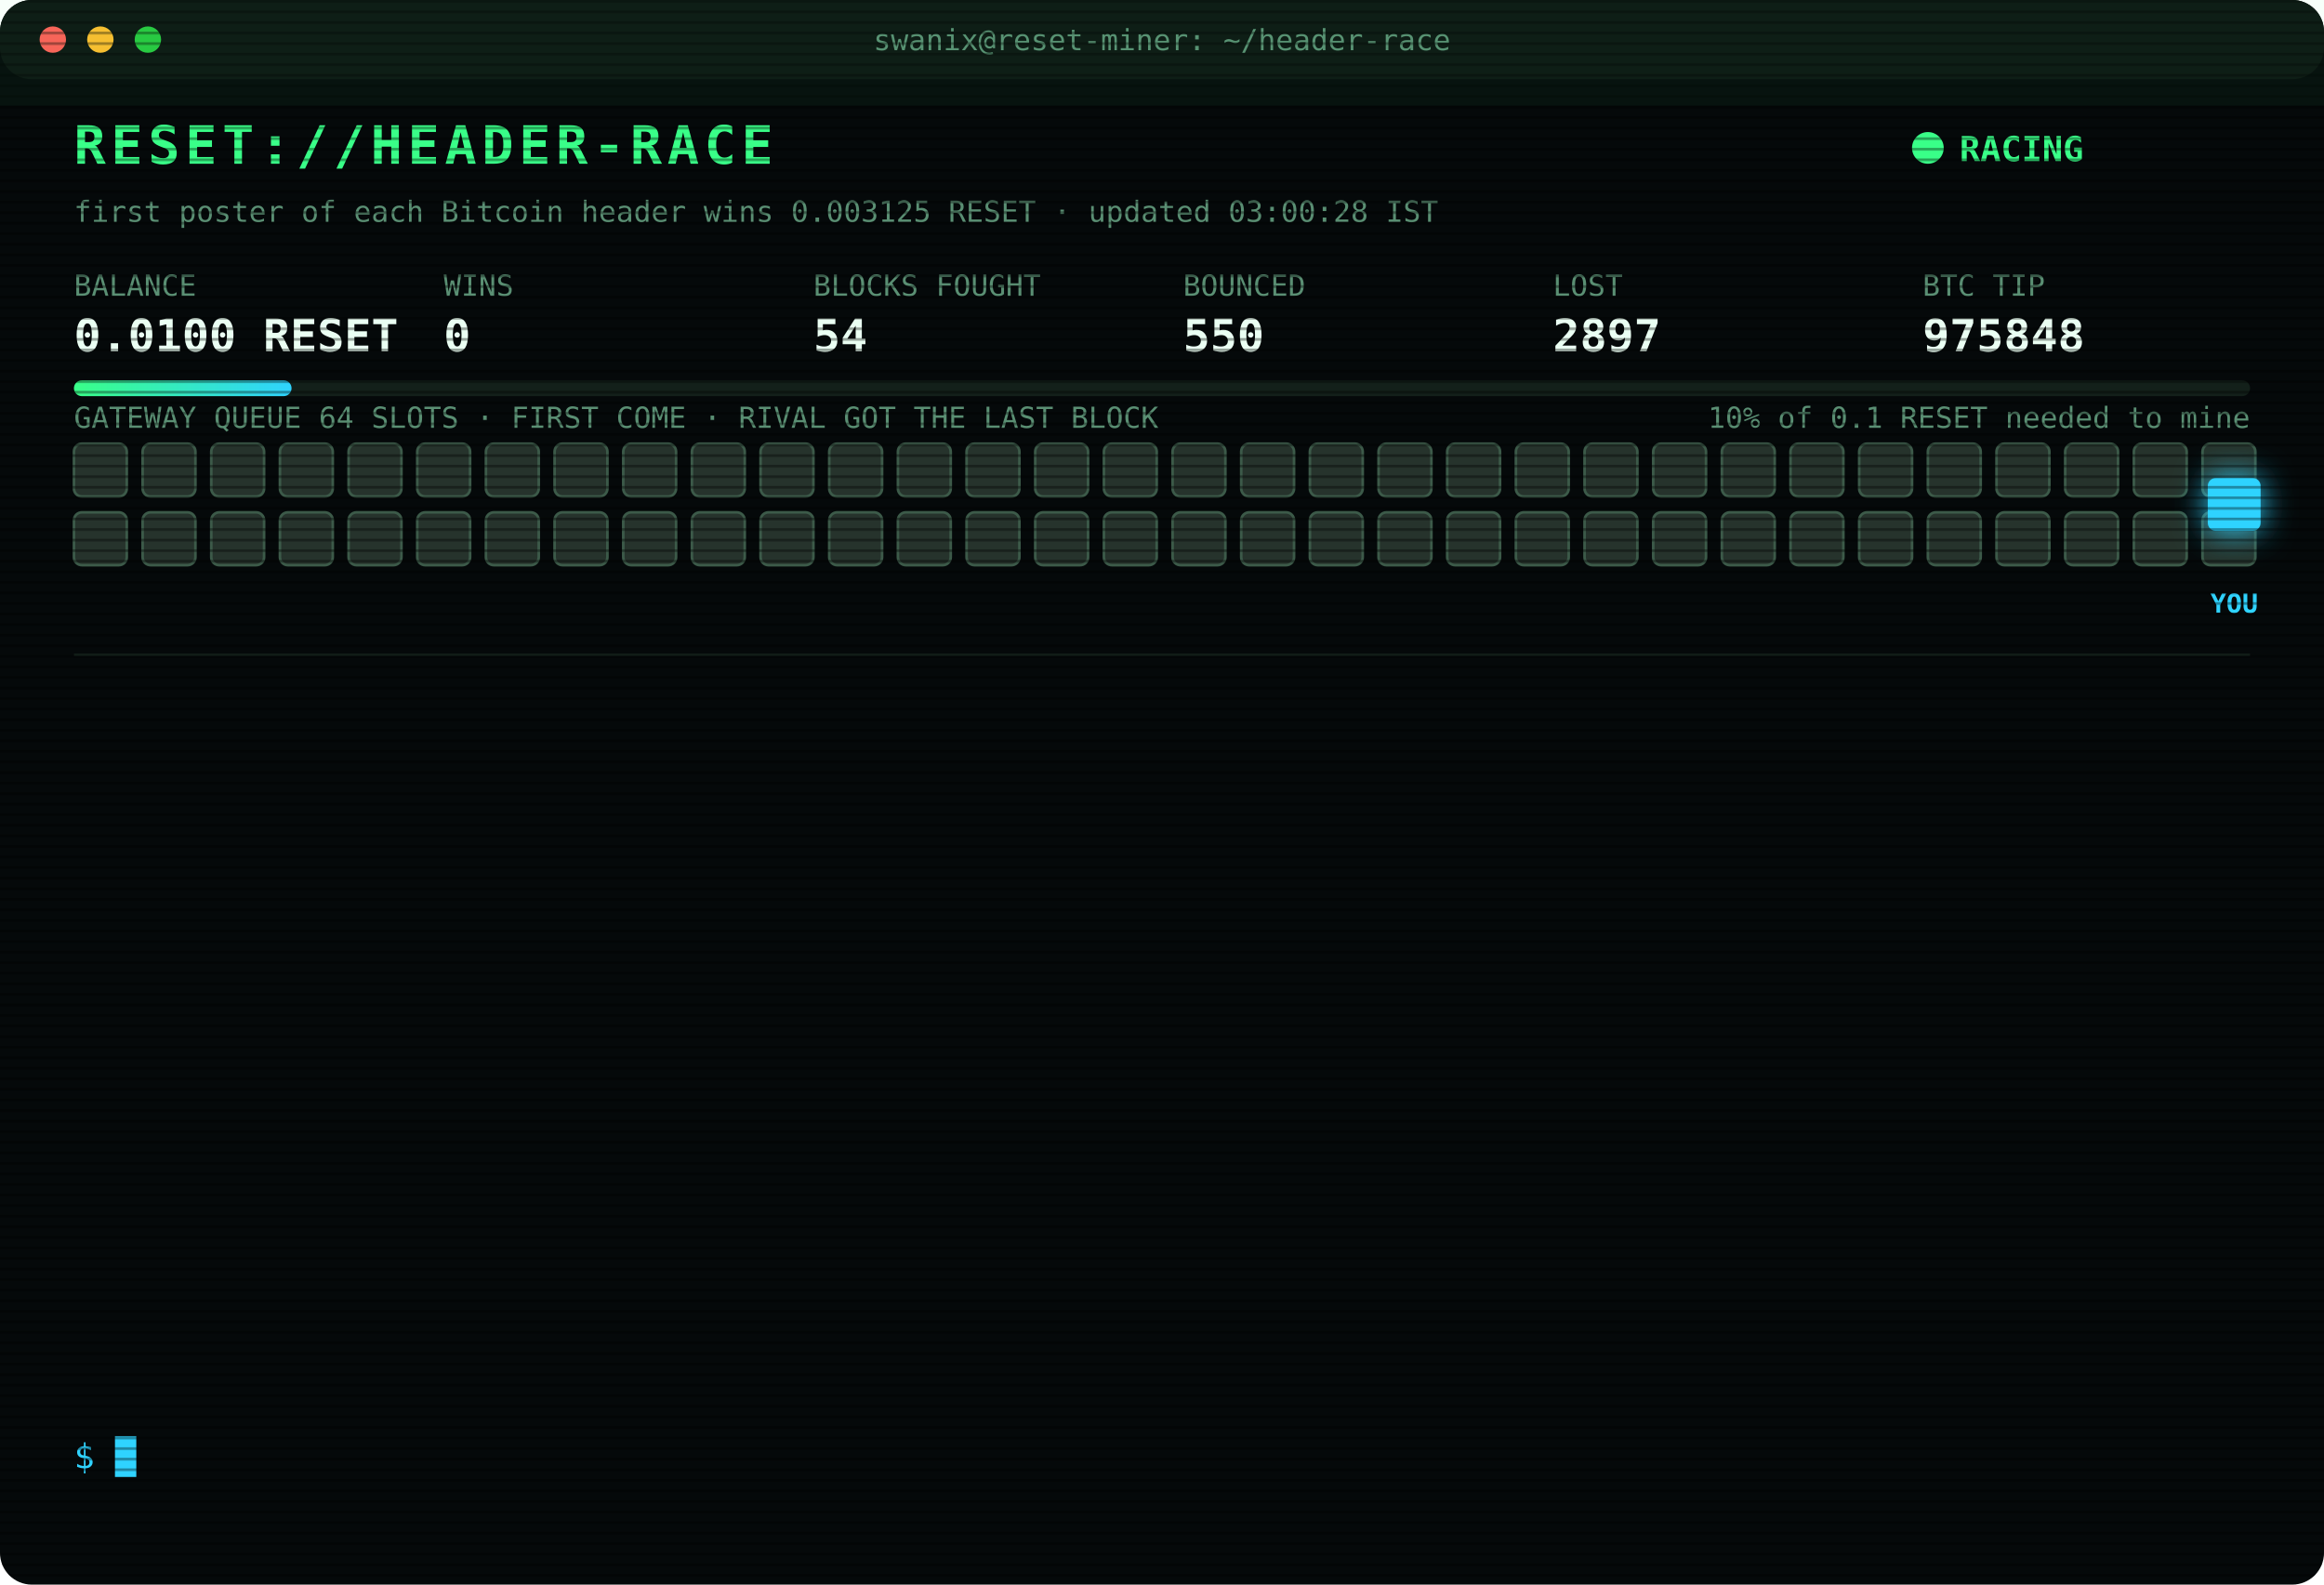
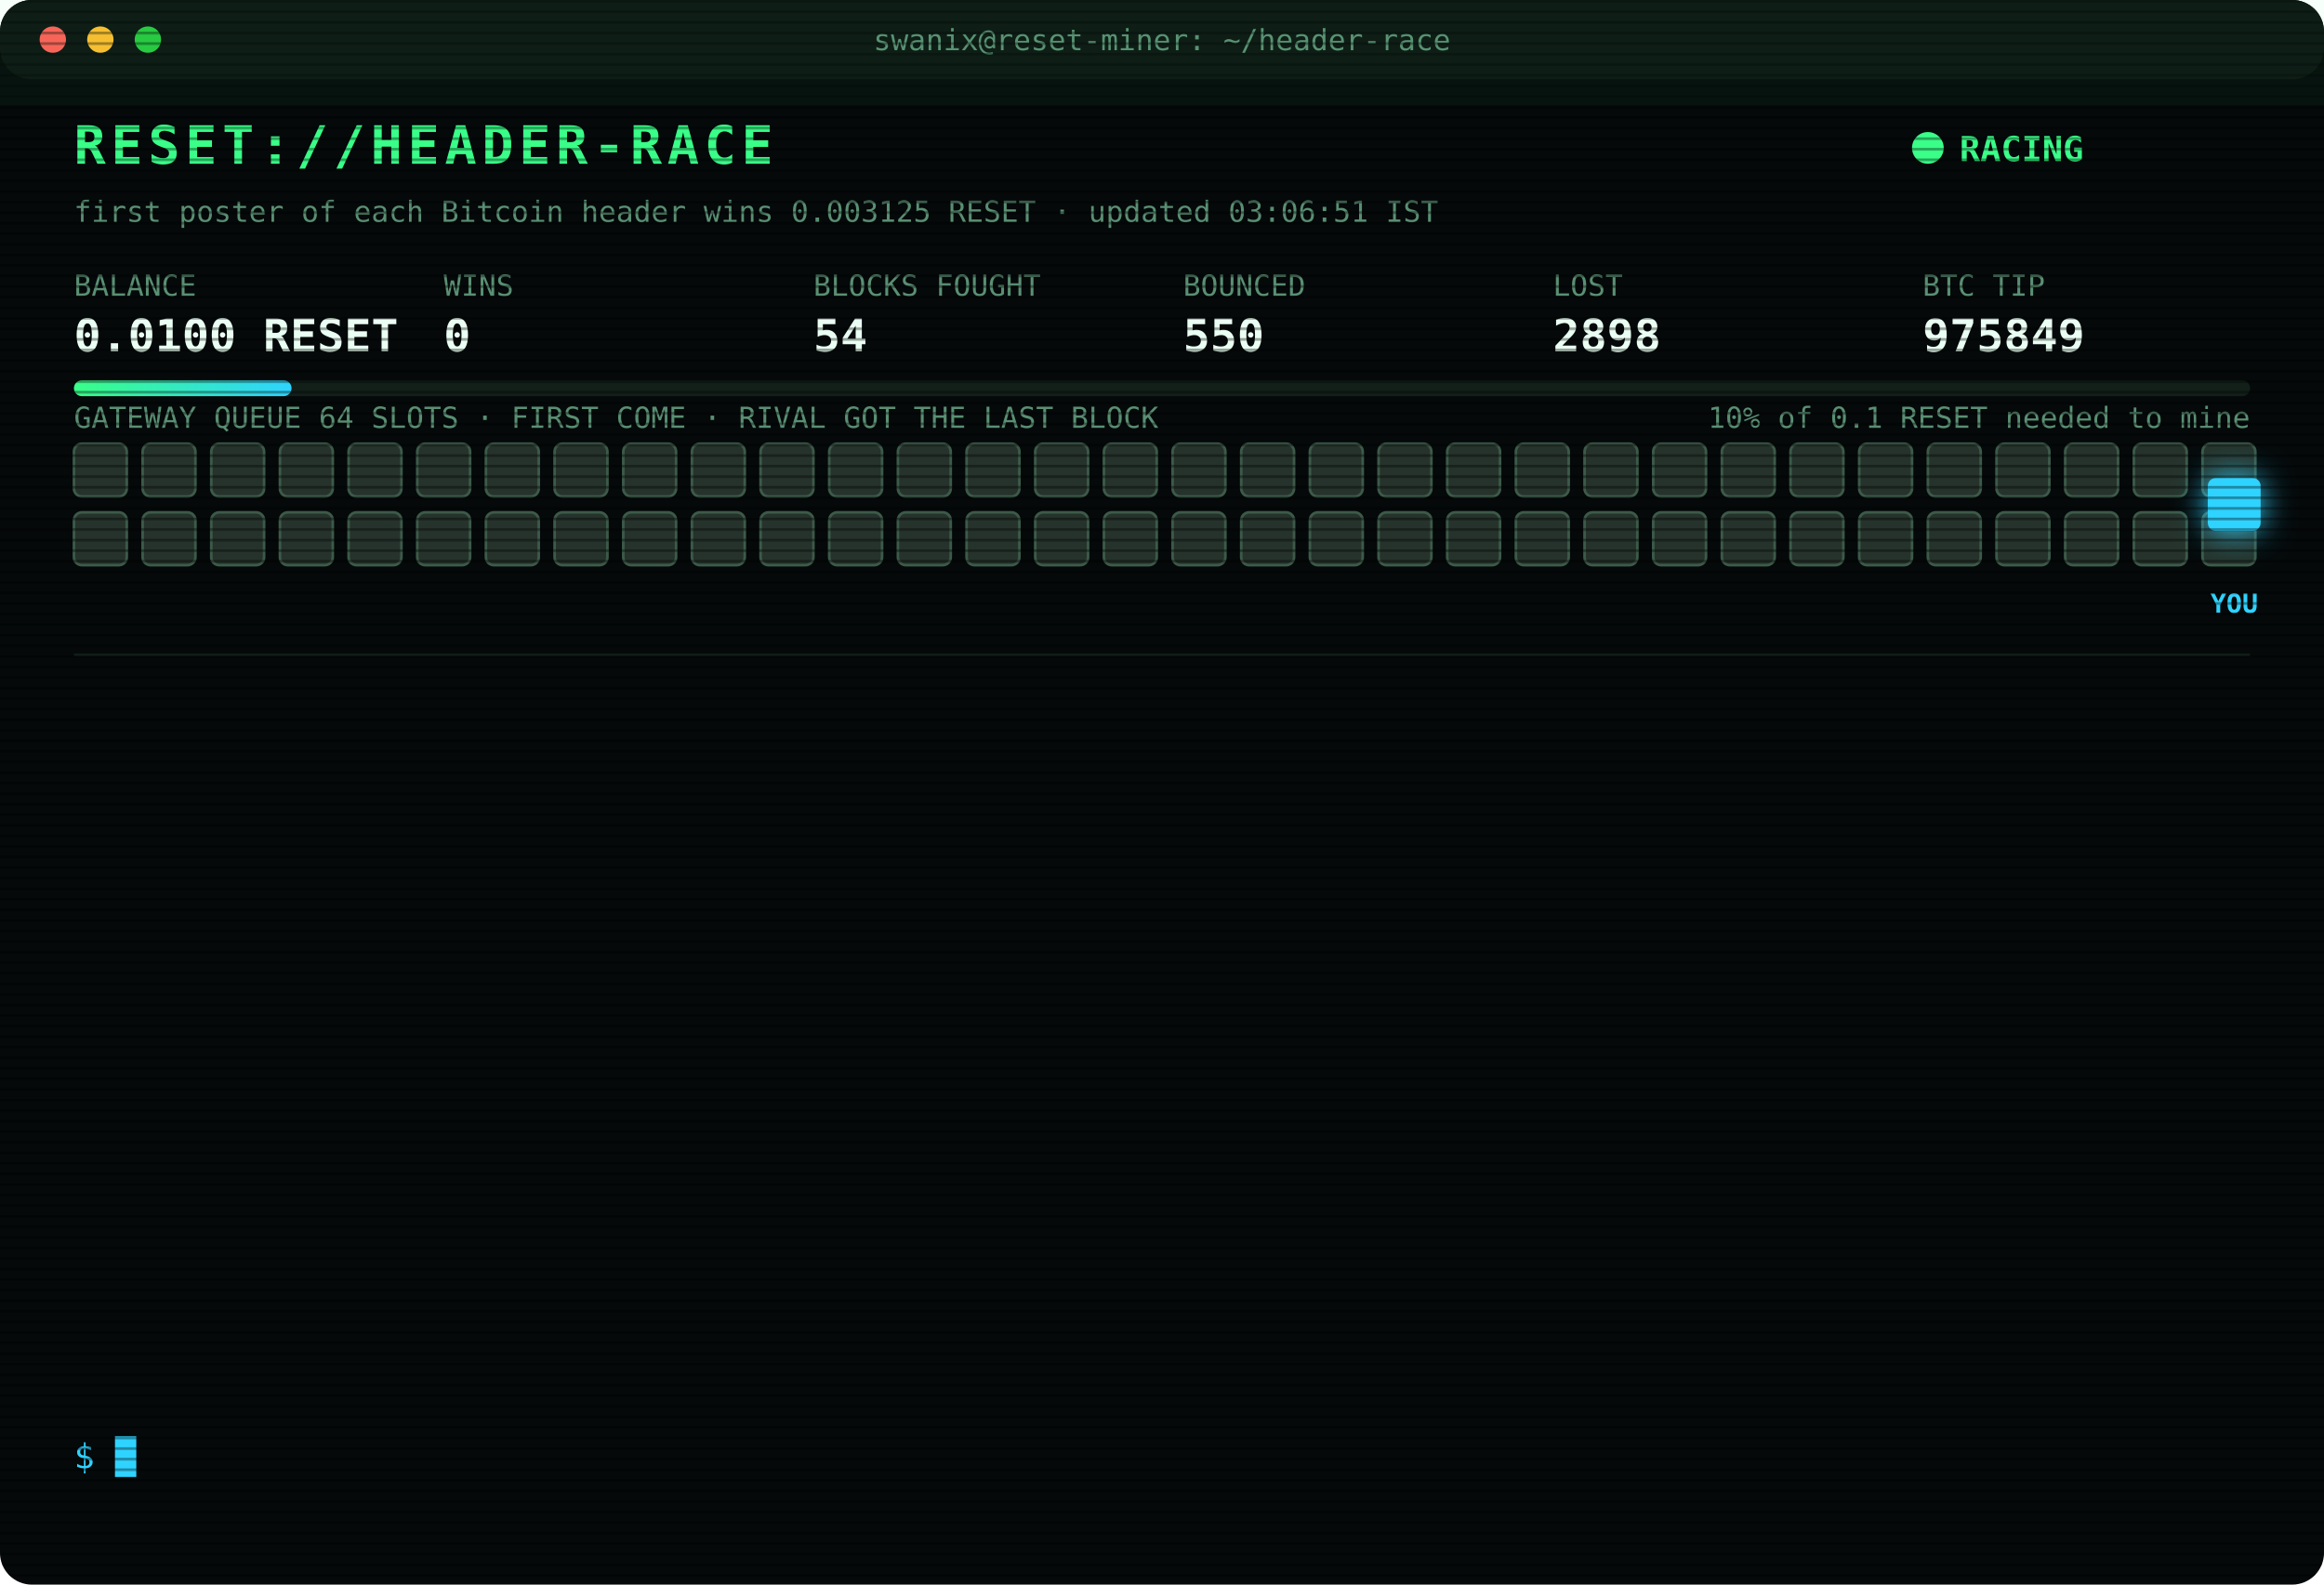
<svg xmlns="http://www.w3.org/2000/svg" width="880" height="600" viewBox="0 0 880 600" font-family="ui-monospace,SFMono-Regular,Menlo,Consolas,monospace">
  <style>
text{font-size:13px;fill:#7CFFB2}
.title{font-size:20px;font-weight:700;fill:#39FF88;letter-spacing:2px;animation:glitch 3s infinite steps(1)}
.sub{fill:#2fd3ff}.k{fill:#5a8f73;font-size:11px}.v{font-size:17px;font-weight:700;fill:#eafff3}
.ts{fill:#3f6b56}.boot{fill:#2fd3ff}.dim{fill:#5a8f73}.bad{fill:#ff4d6d}.warn{fill:#ffd23f}.mag{fill:#ff5cf0}.win{fill:#39FF88;font-weight:700}
.tag{font-size:10px;fill:#2fd3ff;font-weight:700}
.rival{fill:#26332c;stroke:#3c5a49;animation:jam 1.2s infinite alternate}
.idle{fill:#141c18;stroke:#22302a;animation:breathe 4s infinite}
.me{fill:#2fd3ff;filter:drop-shadow(0 0 6px #2fd3ff)}
.hover{animation:nudge 1.1s infinite ease-in-out}.bounce{animation:kick 1.4s infinite}
.ln{opacity:0;animation:in .4s forwards}
.cur{animation:blink 1s infinite steps(1)}
.scan{animation:scan 6s infinite linear}
.led{animation:blink 1.4s infinite}
@keyframes in{from{opacity:0;transform:translateX(-6px)}to{opacity:1;transform:none}}
@keyframes blink{50%{opacity:0}}
@keyframes jam{to{fill:#33463b}}
@keyframes breathe{50%{opacity:.4}}
@keyframes nudge{50%{transform:translateX(-10px)}}
@keyframes kick{0%,100%{transform:none}30%{transform:translateX(-14px)}55%{transform:translateX(10px) translateY(-6px)}}
@keyframes glitch{0%,92%{transform:none}93%{transform:translateX(2px);fill:#ff4d6d}95%{transform:translateX(-2px);fill:#2fd3ff}97%{transform:none}}
@keyframes scan{from{transform:translateY(-40px)}to{transform:translateY(600px)}}
</style>
  <defs>
    <pattern id="sl" width="4" height="4" patternUnits="userSpaceOnUse">
      <rect width="4" height="1" fill="#000" opacity=".35" />
    </pattern>
    <linearGradient id="bar">
      <stop offset="0" stop-color="#39FF88" />
      <stop offset="1" stop-color="#2fd3ff" />
    </linearGradient>
  </defs>
  <rect width="880" height="600" rx="12" fill="#05090a" />
  <rect width="880" height="30" rx="12" fill="#0d1512" />
  <circle cx="20" cy="15" r="5" fill="#ff5f57" />
  <circle cx="38" cy="15" r="5" fill="#febc2e" />
  <circle cx="56" cy="15" r="5" fill="#28c840" />
  <text x="440" y="19" text-anchor="middle" class="k">swanix@reset-miner: ~/header-race</text>
  <text x="28" y="62" class="title">RESET://HEADER-RACE</text>
  <circle class="led" cx="730" cy="56" r="6" fill="#39FF88" />
  <text x="742" y="61" class="win">RACING</text>
-   <text x="28" y="84" class="k">first poster of each Bitcoin header wins 0.003125 RESET · updated 03:00:28 IST</text>
+   <text x="28" y="84" class="k">first poster of each Bitcoin header wins 0.003125 RESET · updated 03:06:51 IST</text>
  <text x="28" y="112" class="k">BALANCE</text>
  <text x="28" y="133" class="v">0.0100 RESET</text>
  <text x="168" y="112" class="k">WINS</text>
  <text x="168" y="133" class="v">0</text>
  <text x="308" y="112" class="k">BLOCKS FOUGHT</text>
  <text x="308" y="133" class="v">54</text>
  <text x="448" y="112" class="k">BOUNCED</text>
  <text x="448" y="133" class="v">550</text>
  <text x="588" y="112" class="k">LOST</text>
-   <text x="588" y="133" class="v">2897</text>
+   <text x="588" y="133" class="v">2898</text>
  <text x="728" y="112" class="k">BTC TIP</text>
-   <text x="728" y="133" class="v">975848</text>
+   <text x="728" y="133" class="v">975849</text>
  <rect x="28" y="144" width="824" height="6" rx="3" fill="#13201a" />
  <rect x="28" y="144" width="82.4" height="6" rx="3" fill="url(#bar)" />
  <text x="852" y="162" text-anchor="end" class="k">10% of 0.1 RESET needed to mine</text>
  <text x="28" y="162" class="k">GATEWAY QUEUE 64 SLOTS · FIRST COME · RIVAL GOT THE LAST BLOCK</text>
  <rect class="rival" x="28" y="168" width="20" height="20" rx="3" style="animation-delay:0.00s" />
  <rect class="rival" x="54" y="168" width="20" height="20" rx="3" style="animation-delay:0.05s" />
  <rect class="rival" x="80" y="168" width="20" height="20" rx="3" style="animation-delay:0.10s" />
  <rect class="rival" x="106" y="168" width="20" height="20" rx="3" style="animation-delay:0.15s" />
  <rect class="rival" x="132" y="168" width="20" height="20" rx="3" style="animation-delay:0.20s" />
  <rect class="rival" x="158" y="168" width="20" height="20" rx="3" style="animation-delay:0.25s" />
  <rect class="rival" x="184" y="168" width="20" height="20" rx="3" style="animation-delay:0.30s" />
  <rect class="rival" x="210" y="168" width="20" height="20" rx="3" style="animation-delay:0.35s" />
  <rect class="rival" x="236" y="168" width="20" height="20" rx="3" style="animation-delay:0.40s" />
  <rect class="rival" x="262" y="168" width="20" height="20" rx="3" style="animation-delay:0.45s" />
  <rect class="rival" x="288" y="168" width="20" height="20" rx="3" style="animation-delay:0.50s" />
  <rect class="rival" x="314" y="168" width="20" height="20" rx="3" style="animation-delay:0.55s" />
  <rect class="rival" x="340" y="168" width="20" height="20" rx="3" style="animation-delay:0.60s" />
  <rect class="rival" x="366" y="168" width="20" height="20" rx="3" style="animation-delay:0.65s" />
  <rect class="rival" x="392" y="168" width="20" height="20" rx="3" style="animation-delay:0.70s" />
  <rect class="rival" x="418" y="168" width="20" height="20" rx="3" style="animation-delay:0.75s" />
  <rect class="rival" x="444" y="168" width="20" height="20" rx="3" style="animation-delay:0.80s" />
  <rect class="rival" x="470" y="168" width="20" height="20" rx="3" style="animation-delay:0.85s" />
  <rect class="rival" x="496" y="168" width="20" height="20" rx="3" style="animation-delay:0.90s" />
  <rect class="rival" x="522" y="168" width="20" height="20" rx="3" style="animation-delay:0.95s" />
  <rect class="rival" x="548" y="168" width="20" height="20" rx="3" style="animation-delay:1.00s" />
  <rect class="rival" x="574" y="168" width="20" height="20" rx="3" style="animation-delay:1.05s" />
  <rect class="rival" x="600" y="168" width="20" height="20" rx="3" style="animation-delay:1.10s" />
  <rect class="rival" x="626" y="168" width="20" height="20" rx="3" style="animation-delay:1.15s" />
  <rect class="rival" x="652" y="168" width="20" height="20" rx="3" style="animation-delay:1.20s" />
  <rect class="rival" x="678" y="168" width="20" height="20" rx="3" style="animation-delay:1.25s" />
  <rect class="rival" x="704" y="168" width="20" height="20" rx="3" style="animation-delay:1.30s" />
  <rect class="rival" x="730" y="168" width="20" height="20" rx="3" style="animation-delay:1.35s" />
  <rect class="rival" x="756" y="168" width="20" height="20" rx="3" style="animation-delay:1.40s" />
  <rect class="rival" x="782" y="168" width="20" height="20" rx="3" style="animation-delay:1.45s" />
  <rect class="rival" x="808" y="168" width="20" height="20" rx="3" style="animation-delay:1.50s" />
  <rect class="rival" x="834" y="168" width="20" height="20" rx="3" style="animation-delay:1.55s" />
  <rect class="rival" x="28" y="194" width="20" height="20" rx="3" style="animation-delay:1.60s" />
  <rect class="rival" x="54" y="194" width="20" height="20" rx="3" style="animation-delay:1.65s" />
  <rect class="rival" x="80" y="194" width="20" height="20" rx="3" style="animation-delay:1.70s" />
  <rect class="rival" x="106" y="194" width="20" height="20" rx="3" style="animation-delay:1.75s" />
  <rect class="rival" x="132" y="194" width="20" height="20" rx="3" style="animation-delay:1.80s" />
  <rect class="rival" x="158" y="194" width="20" height="20" rx="3" style="animation-delay:1.85s" />
  <rect class="rival" x="184" y="194" width="20" height="20" rx="3" style="animation-delay:1.90s" />
  <rect class="rival" x="210" y="194" width="20" height="20" rx="3" style="animation-delay:1.95s" />
  <rect class="rival" x="236" y="194" width="20" height="20" rx="3" style="animation-delay:2.00s" />
  <rect class="rival" x="262" y="194" width="20" height="20" rx="3" style="animation-delay:2.05s" />
  <rect class="rival" x="288" y="194" width="20" height="20" rx="3" style="animation-delay:2.10s" />
  <rect class="rival" x="314" y="194" width="20" height="20" rx="3" style="animation-delay:2.15s" />
  <rect class="rival" x="340" y="194" width="20" height="20" rx="3" style="animation-delay:2.20s" />
  <rect class="rival" x="366" y="194" width="20" height="20" rx="3" style="animation-delay:2.25s" />
  <rect class="rival" x="392" y="194" width="20" height="20" rx="3" style="animation-delay:2.30s" />
  <rect class="rival" x="418" y="194" width="20" height="20" rx="3" style="animation-delay:2.35s" />
  <rect class="rival" x="444" y="194" width="20" height="20" rx="3" style="animation-delay:2.40s" />
  <rect class="rival" x="470" y="194" width="20" height="20" rx="3" style="animation-delay:2.45s" />
  <rect class="rival" x="496" y="194" width="20" height="20" rx="3" style="animation-delay:2.50s" />
  <rect class="rival" x="522" y="194" width="20" height="20" rx="3" style="animation-delay:2.55s" />
  <rect class="rival" x="548" y="194" width="20" height="20" rx="3" style="animation-delay:2.60s" />
  <rect class="rival" x="574" y="194" width="20" height="20" rx="3" style="animation-delay:2.65s" />
  <rect class="rival" x="600" y="194" width="20" height="20" rx="3" style="animation-delay:2.70s" />
  <rect class="rival" x="626" y="194" width="20" height="20" rx="3" style="animation-delay:2.75s" />
  <rect class="rival" x="652" y="194" width="20" height="20" rx="3" style="animation-delay:2.80s" />
  <rect class="rival" x="678" y="194" width="20" height="20" rx="3" style="animation-delay:2.85s" />
  <rect class="rival" x="704" y="194" width="20" height="20" rx="3" style="animation-delay:2.90s" />
  <rect class="rival" x="730" y="194" width="20" height="20" rx="3" style="animation-delay:2.95s" />
  <rect class="rival" x="756" y="194" width="20" height="20" rx="3" style="animation-delay:3.00s" />
  <rect class="rival" x="782" y="194" width="20" height="20" rx="3" style="animation-delay:3.05s" />
  <rect class="rival" x="808" y="194" width="20" height="20" rx="3" style="animation-delay:3.10s" />
  <rect class="rival" x="834" y="194" width="20" height="20" rx="3" style="animation-delay:3.15s" />
  <g class="hover">
    <rect class="me" x="836" y="181" width="20" height="20" rx="3" />
    <text class="tag" x="846" y="232" text-anchor="middle">YOU</text>
  </g>
  <line x1="28" x2="852" y1="248" y2="248" stroke="#13201a" />
  <g class="ln" style="animation-delay:0.40s">
-     <text x="28" y="270" class="ts">01:04:49</text>
-     <text x="104" y="270" class="bad">[LOST] #975834 taken by a rival miner</text>
+     <text x="28" y="270" class="ts">01:11:29</text>
+     <text x="104" y="270" class="bad">[LOST] #975835 taken by a rival miner</text>
  </g>
  <g class="ln" style="animation-delay:0.65s">
-     <text x="28" y="292" class="ts">01:11:29</text>
-     <text x="104" y="292" class="bad">[LOST] #975835 taken by a rival miner</text>
+     <text x="28" y="292" class="ts">01:24:06</text>
+     <text x="104" y="292" class="bad">[LOST] #975836 taken by a rival miner</text>
  </g>
  <g class="ln" style="animation-delay:0.90s">
-     <text x="28" y="314" class="ts">01:24:06</text>
-     <text x="104" y="314" class="bad">[LOST] #975836 taken by a rival miner</text>
+     <text x="28" y="314" class="ts">01:29:44</text>
+     <text x="104" y="314" class="bad">[LOST] #975837 taken by a rival miner</text>
  </g>
  <g class="ln" style="animation-delay:1.15s">
-     <text x="28" y="336" class="ts">01:29:44</text>
-     <text x="104" y="336" class="bad">[LOST] #975837 taken by a rival miner</text>
+     <text x="28" y="336" class="ts">01:36:17</text>
+     <text x="104" y="336" class="bad">[LOST] #975838 taken by a rival miner</text>
  </g>
  <g class="ln" style="animation-delay:1.40s">
-     <text x="28" y="358" class="ts">01:36:17</text>
-     <text x="104" y="358" class="bad">[LOST] #975838 taken by a rival miner</text>
+     <text x="28" y="358" class="ts">01:50:03</text>
+     <text x="104" y="358" class="bad">[LOST] #975839 taken by a rival miner</text>
  </g>
  <g class="ln" style="animation-delay:1.65s">
-     <text x="28" y="380" class="ts">01:50:03</text>
-     <text x="104" y="380" class="bad">[LOST] #975839 taken by a rival miner</text>
+     <text x="28" y="380" class="ts">02:22:26</text>
+     <text x="104" y="380" class="bad">[LOST] #975842 taken by a rival miner</text>
  </g>
  <g class="ln" style="animation-delay:1.90s">
-     <text x="28" y="402" class="ts">02:22:26</text>
-     <text x="104" y="402" class="bad">[LOST] #975842 taken by a rival miner</text>
+     <text x="28" y="402" class="ts">02:23:54</text>
+     <text x="104" y="402" class="bad">[LOST] #975843 taken by a rival miner</text>
  </g>
  <g class="ln" style="animation-delay:2.15s">
-     <text x="28" y="424" class="ts">02:23:54</text>
-     <text x="104" y="424" class="bad">[LOST] #975843 taken by a rival miner</text>
+     <text x="28" y="424" class="ts">02:27:26</text>
+     <text x="104" y="424" class="bad">[LOST] #975844 taken by a rival miner</text>
  </g>
  <g class="ln" style="animation-delay:2.40s">
-     <text x="28" y="446" class="ts">02:27:26</text>
-     <text x="104" y="446" class="bad">[LOST] #975844 taken by a rival miner</text>
+     <text x="28" y="446" class="ts">02:38:16</text>
+     <text x="104" y="446" class="bad">[LOST] #975845 taken by a rival miner</text>
  </g>
  <g class="ln" style="animation-delay:2.65s">
-     <text x="28" y="468" class="ts">02:38:16</text>
-     <text x="104" y="468" class="bad">[LOST] #975845 taken by a rival miner</text>
+     <text x="28" y="468" class="ts">02:38:28</text>
+     <text x="104" y="468" class="bad">[LOST] #975846 taken by a rival miner</text>
  </g>
  <g class="ln" style="animation-delay:2.90s">
-     <text x="28" y="490" class="ts">02:38:28</text>
-     <text x="104" y="490" class="bad">[LOST] #975846 taken by a rival miner</text>
+     <text x="28" y="490" class="ts">02:40:15</text>
+     <text x="104" y="490" class="bad">[LOST] #975847 taken by a rival miner</text>
  </g>
  <g class="ln" style="animation-delay:3.15s">
-     <text x="28" y="512" class="ts">02:40:15</text>
-     <text x="104" y="512" class="bad">[LOST] #975847 taken by a rival miner</text>
+     <text x="28" y="512" class="ts">02:51:14</text>
+     <text x="104" y="512" class="bad">[LOST] #975848 taken by a rival miner</text>
  </g>
  <g class="ln" style="animation-delay:3.40s">
-     <text x="28" y="534" class="ts">02:51:14</text>
-     <text x="104" y="534" class="bad">[LOST] #975848 taken by a rival miner</text>
+     <text x="28" y="534" class="ts">03:06:51</text>
+     <text x="104" y="534" class="bad">[LOST] #975849 taken by a rival miner</text>
  </g>
  <text x="28" y="556" class="sub">$ <tspan class="cur">█</tspan>
  </text>
  <rect width="880" height="600" rx="12" fill="url(#sl)" pointer-events="none" />
  <rect class="scan" width="880" height="40" fill="#39FF88" opacity=".04" />
</svg>
